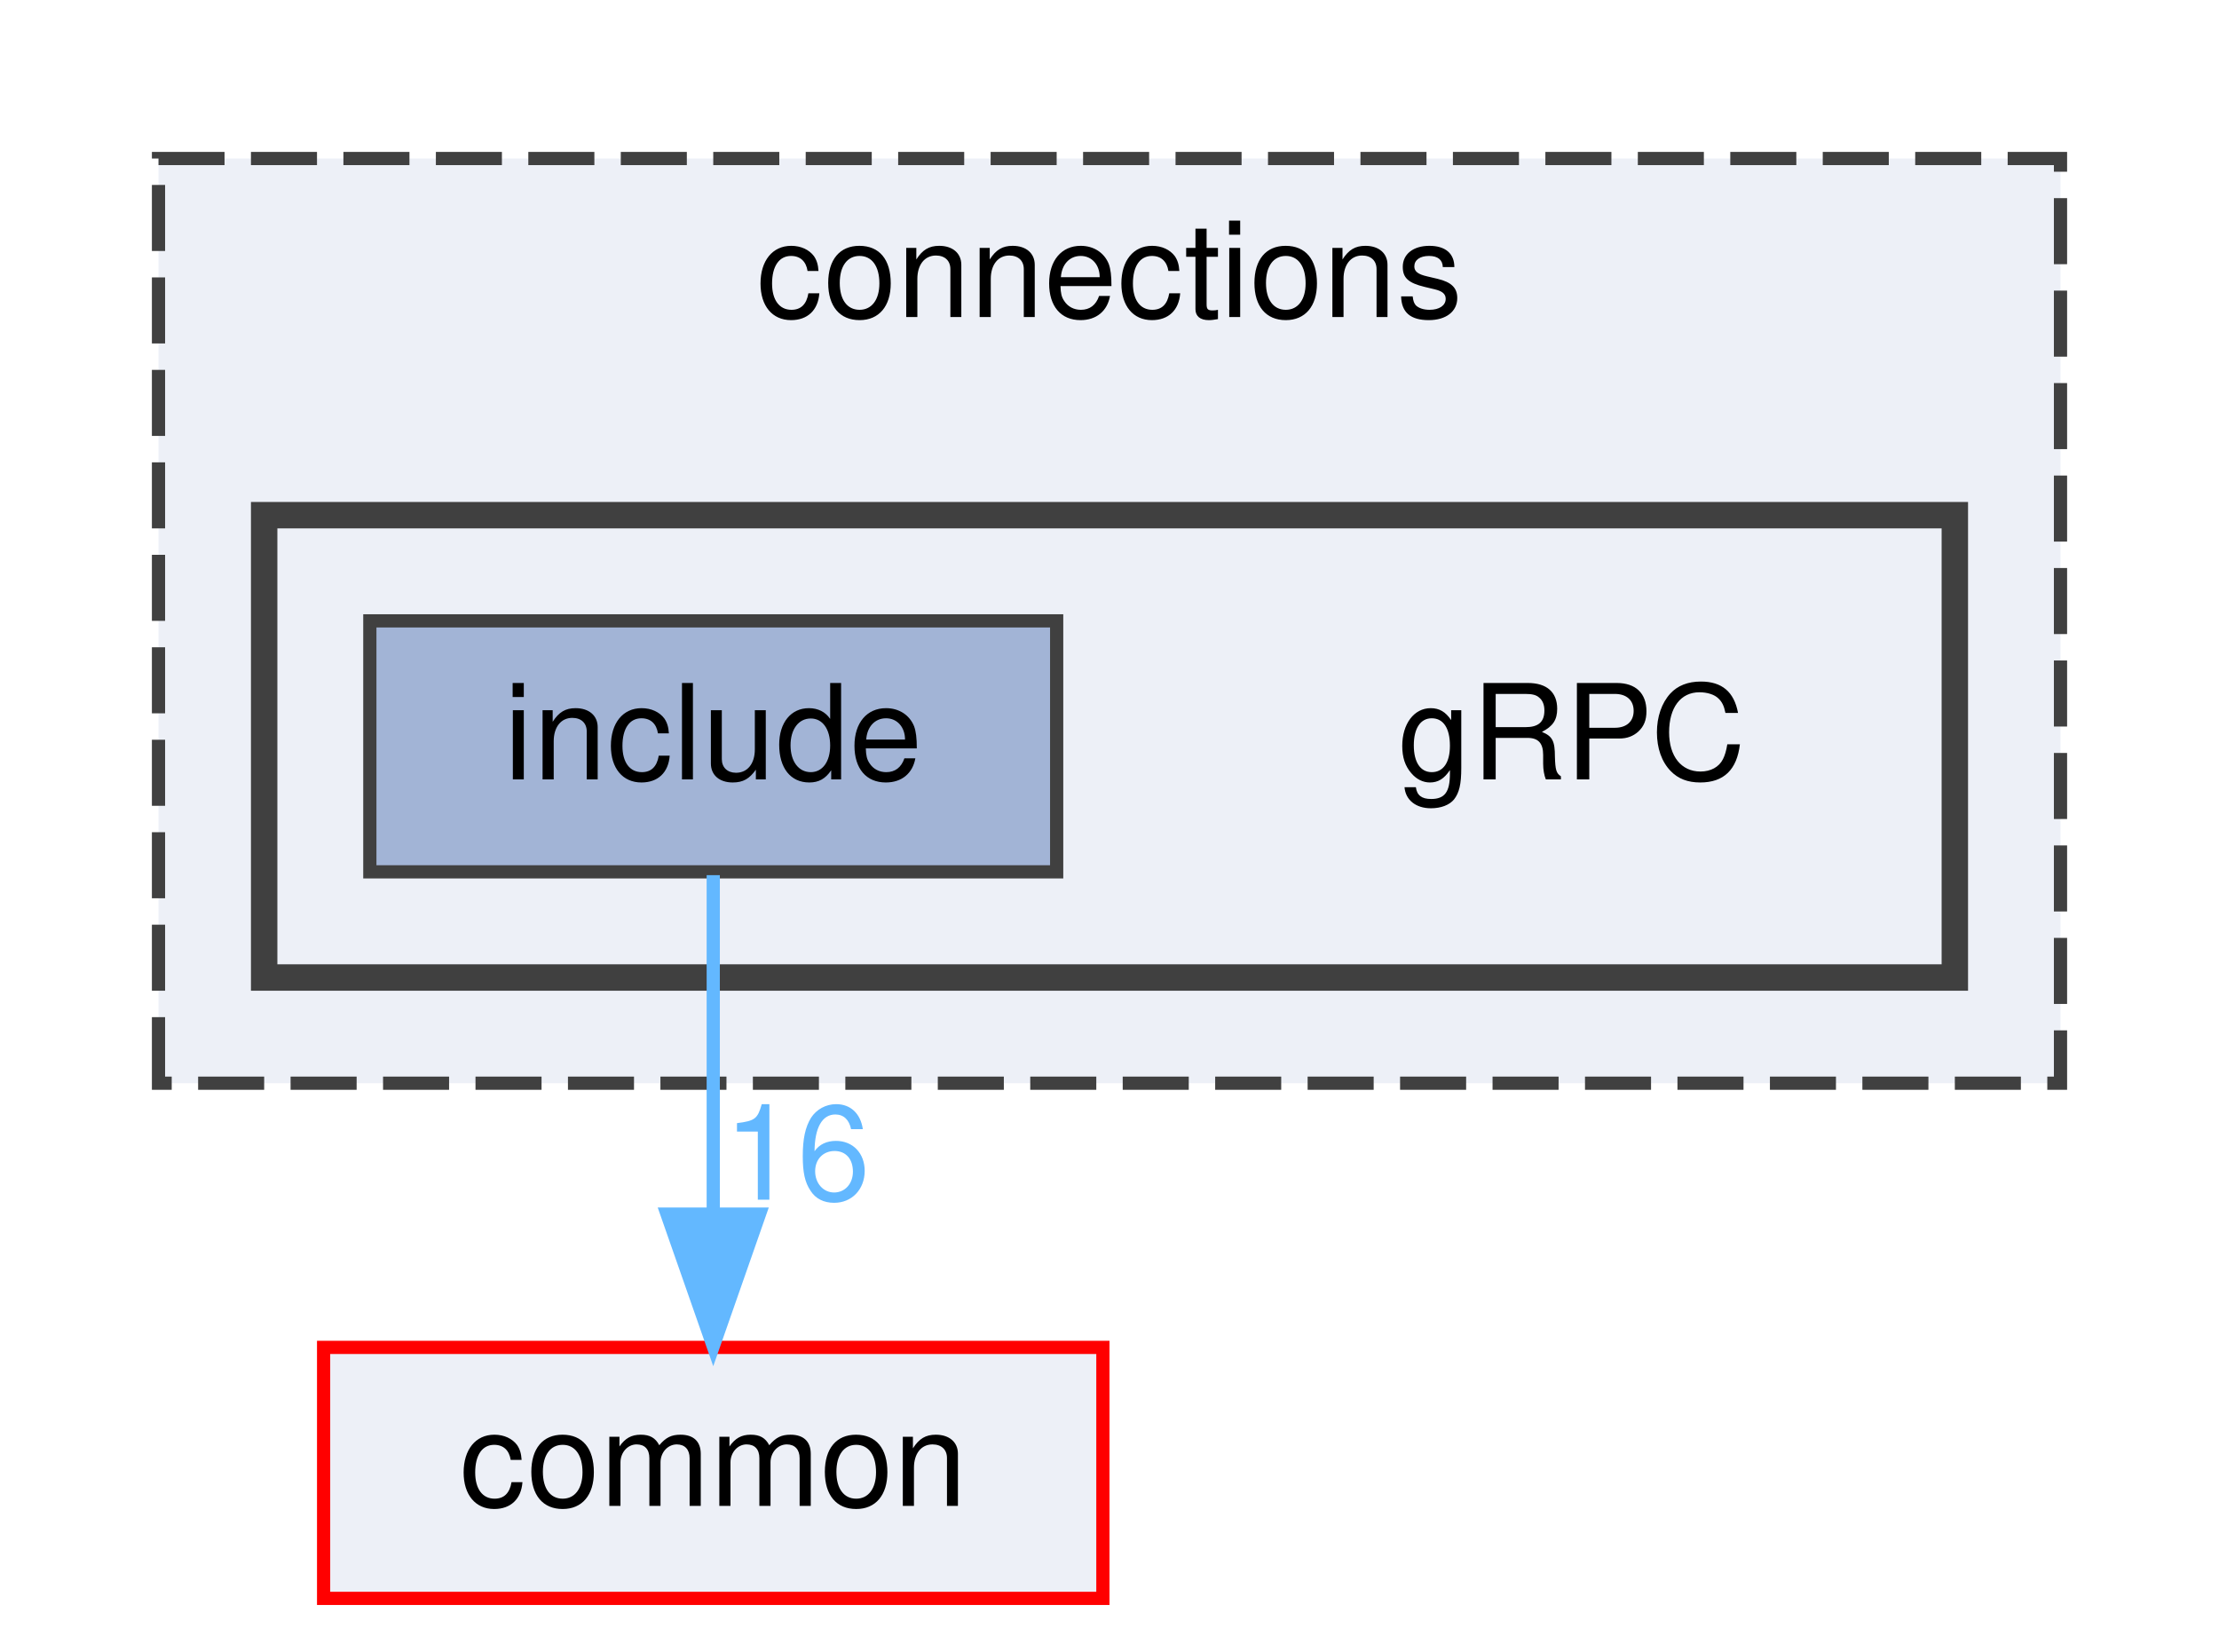
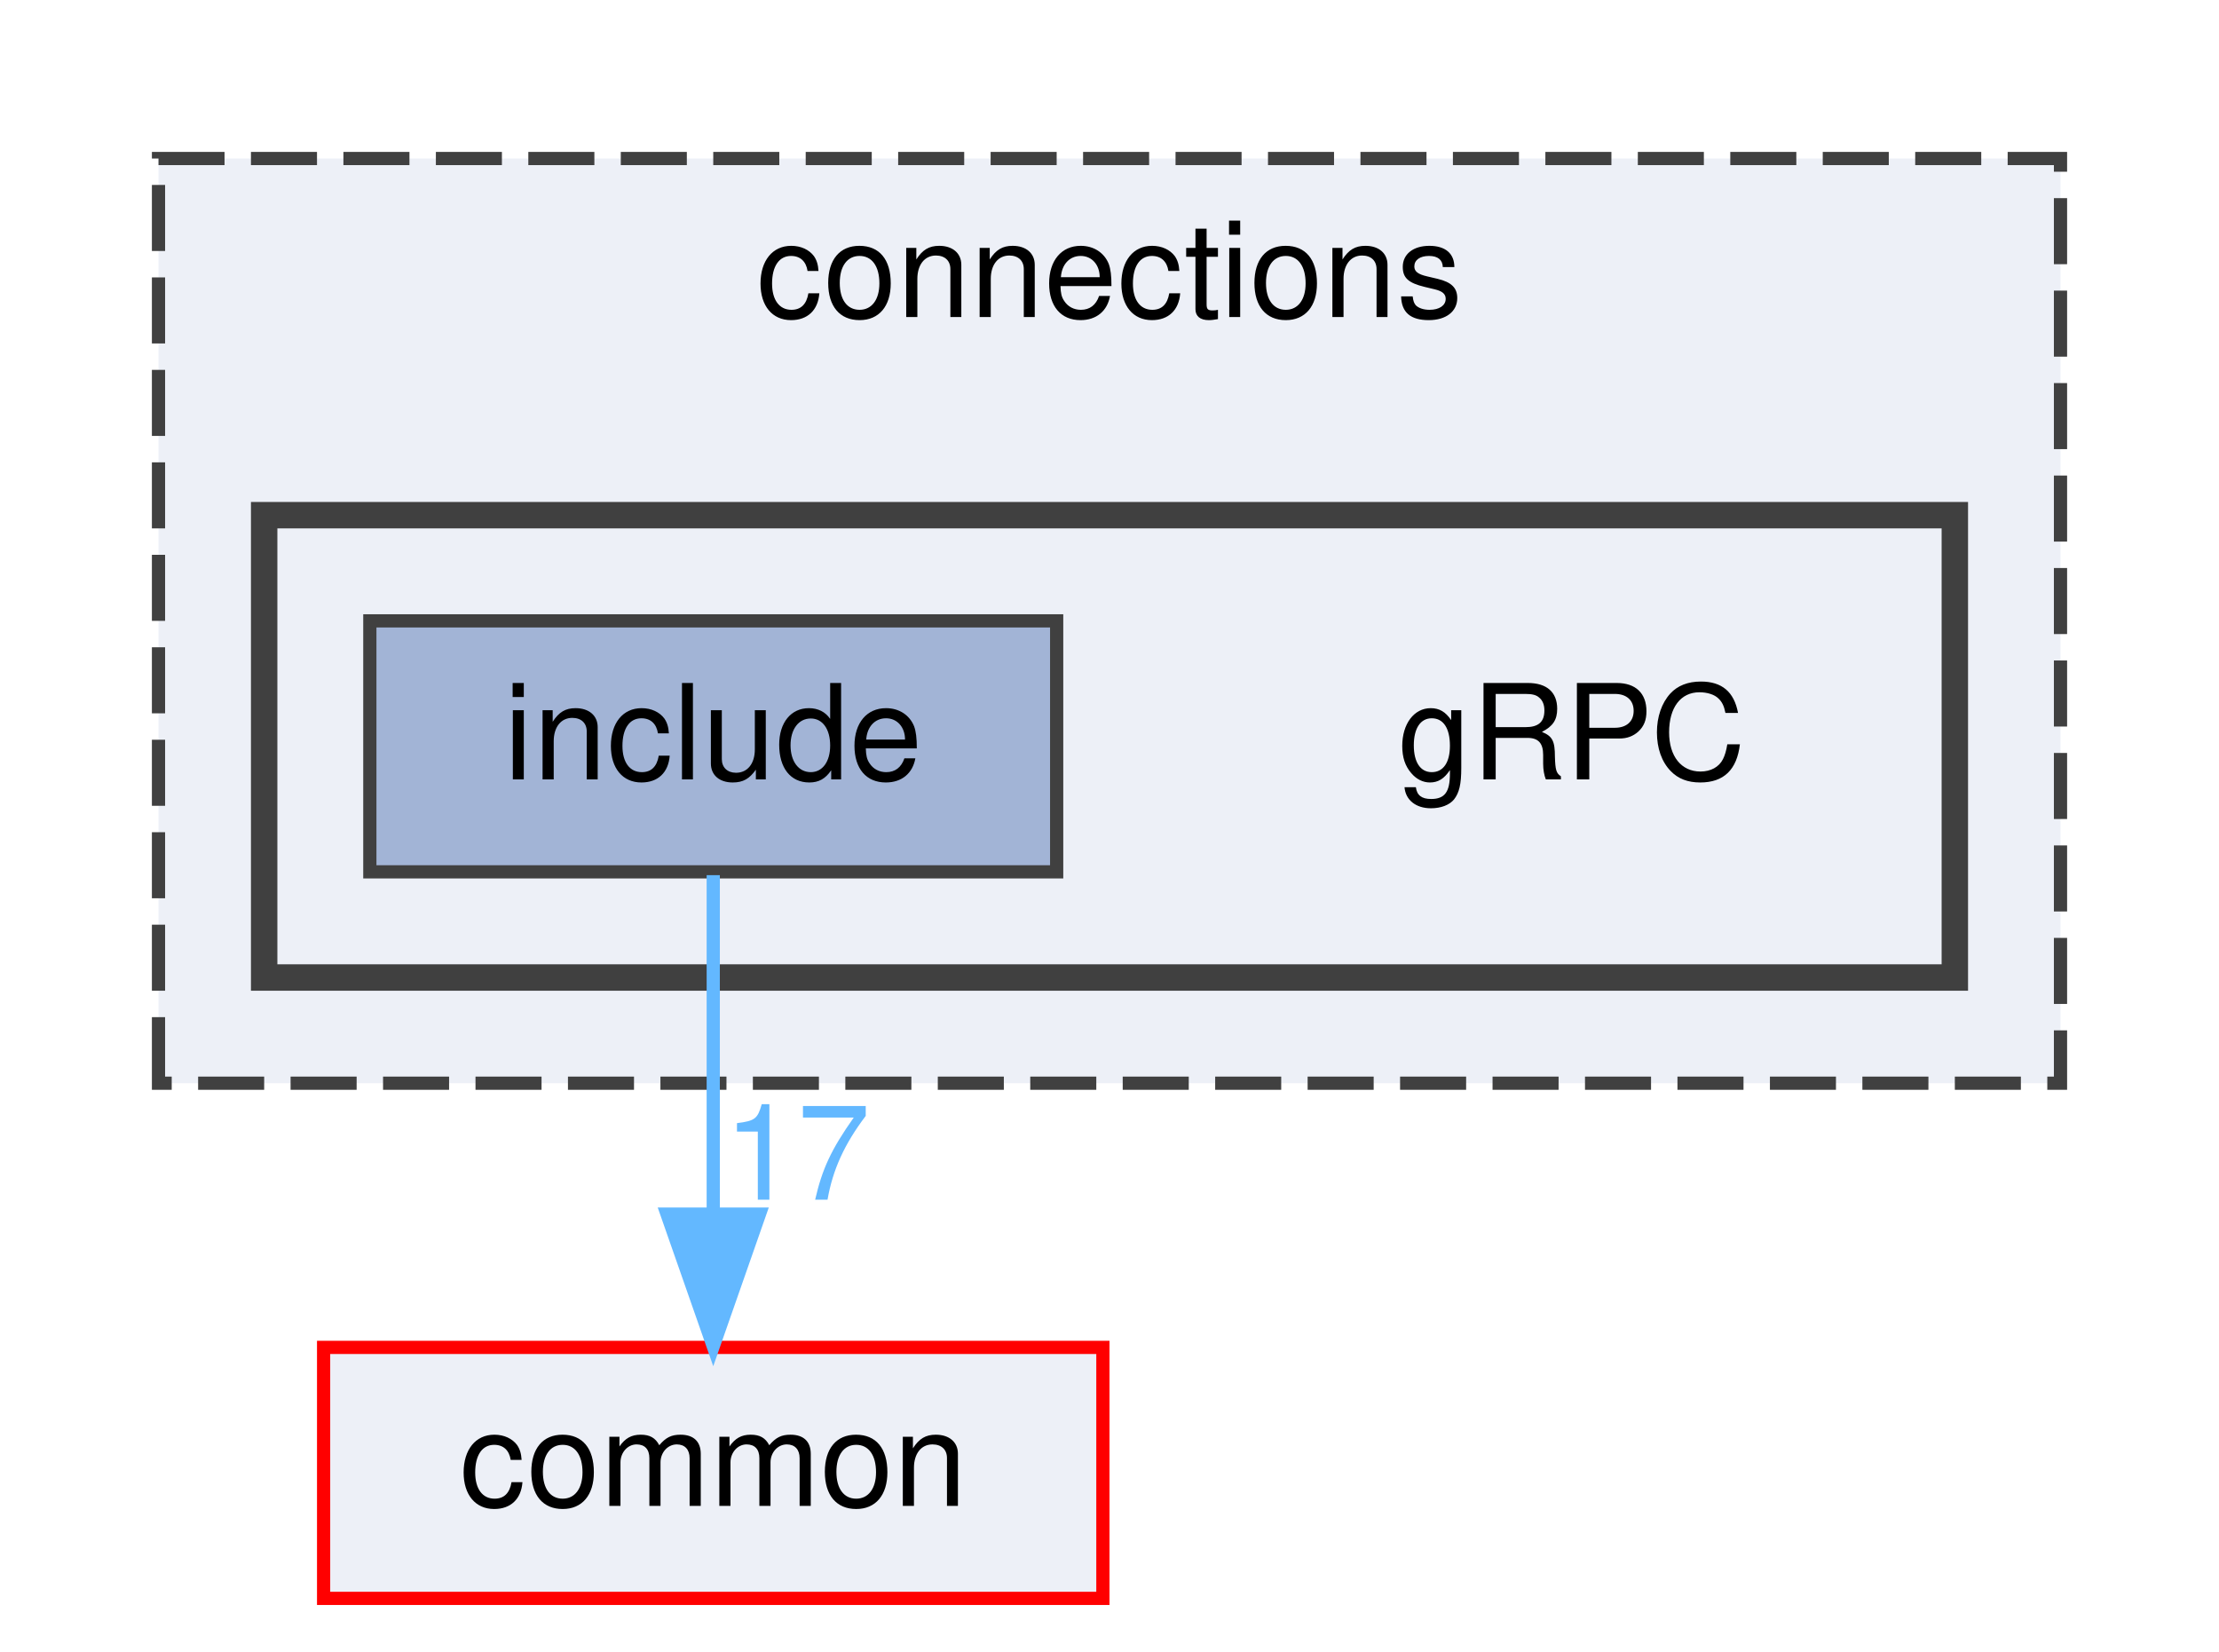
<svg xmlns="http://www.w3.org/2000/svg" xmlns:xlink="http://www.w3.org/1999/xlink" width="168pt" height="125pt" viewBox="0.00 0.00 168.00 125.00">
  <g id="graph0" class="graph" transform="scale(1 1) rotate(0) translate(4 121)">
    <g id="clust1" class="cluster">
      <g id="a_clust1">
        <a xlink:href="dir_fe4d27d711cdd425ac4e99b8adff8f95.html" target="_top" xlink:title="connections">
          <polygon fill="#edf0f7" stroke="#404040" stroke-dasharray="5,2" points="8,-39 8,-109 152,-109 152,-39 8,-39" />
          <text text-anchor="middle" x="80" y="-97" font-family="Helvetica,sans-Serif" font-size="10.00">connections</text>
        </a>
      </g>
    </g>
    <g id="clust2" class="cluster">
      <g id="a_clust2">
        <a xlink:href="dir_4d575b2314895a9897e217c911f77677.html" target="_top">
          <polygon fill="#edf0f7" stroke="#404040" stroke-width="2" points="16,-47 16,-82 144,-82 144,-47 16,-47" />
        </a>
      </g>
    </g>
    <g id="node1" class="node">
      <text text-anchor="middle" x="115" y="-62" font-family="Helvetica,sans-Serif" font-size="10.00">gRPC</text>
    </g>
    <g id="node2" class="node">
      <g id="a_node2">
        <a xlink:href="dir_456f7cb32f9a8ed997a9bd57dae946e2.html" target="_top" xlink:title="include">
          <polygon fill="#a2b4d6" stroke="#404040" points="76,-74 24,-74 24,-55 76,-55 76,-74" />
          <text text-anchor="middle" x="50" y="-62" font-family="Helvetica,sans-Serif" font-size="10.00">include</text>
        </a>
      </g>
    </g>
    <g id="node3" class="node">
      <g id="a_node3">
        <a xlink:href="dir_bdd9a5d540de89e9fe90efdfc6973a4f.html" target="_top" xlink:title="common">
          <polygon fill="#edf0f7" stroke="red" points="79.5,-19 20.5,-19 20.5,0 79.5,0 79.5,-19" />
          <text text-anchor="middle" x="50" y="-7" font-family="Helvetica,sans-Serif" font-size="10.00">common</text>
        </a>
      </g>
    </g>
    <g id="edge1" class="edge">
      <g id="a_edge1">
        <a xlink:href="dir_000007_000000.html" target="_top">
          <path fill="none" stroke="#63b8ff" d="M50,-54.75C50,-47.8 50,-37.85 50,-29.13" />
          <polygon fill="#63b8ff" stroke="#63b8ff" points="53.5,-29.09 50,-19.09 46.5,-29.09 53.5,-29.09" />
        </a>
      </g>
      <g id="a_edge1-headlabel">
-         <a xlink:href="dir_000007_000000.html" target="_top" xlink:title="16">
-           <text text-anchor="middle" x="56.34" y="-30.18" font-family="Helvetica,sans-Serif" font-size="10.00" fill="#63b8ff">16</text>
+         <a xlink:href="dir_000007_000000.html" target="_top" xlink:title="17">
+           <text text-anchor="middle" x="56.34" y="-30.18" font-family="Helvetica,sans-Serif" font-size="10.00" fill="#63b8ff">17</text>
        </a>
      </g>
    </g>
  </g>
</svg>
